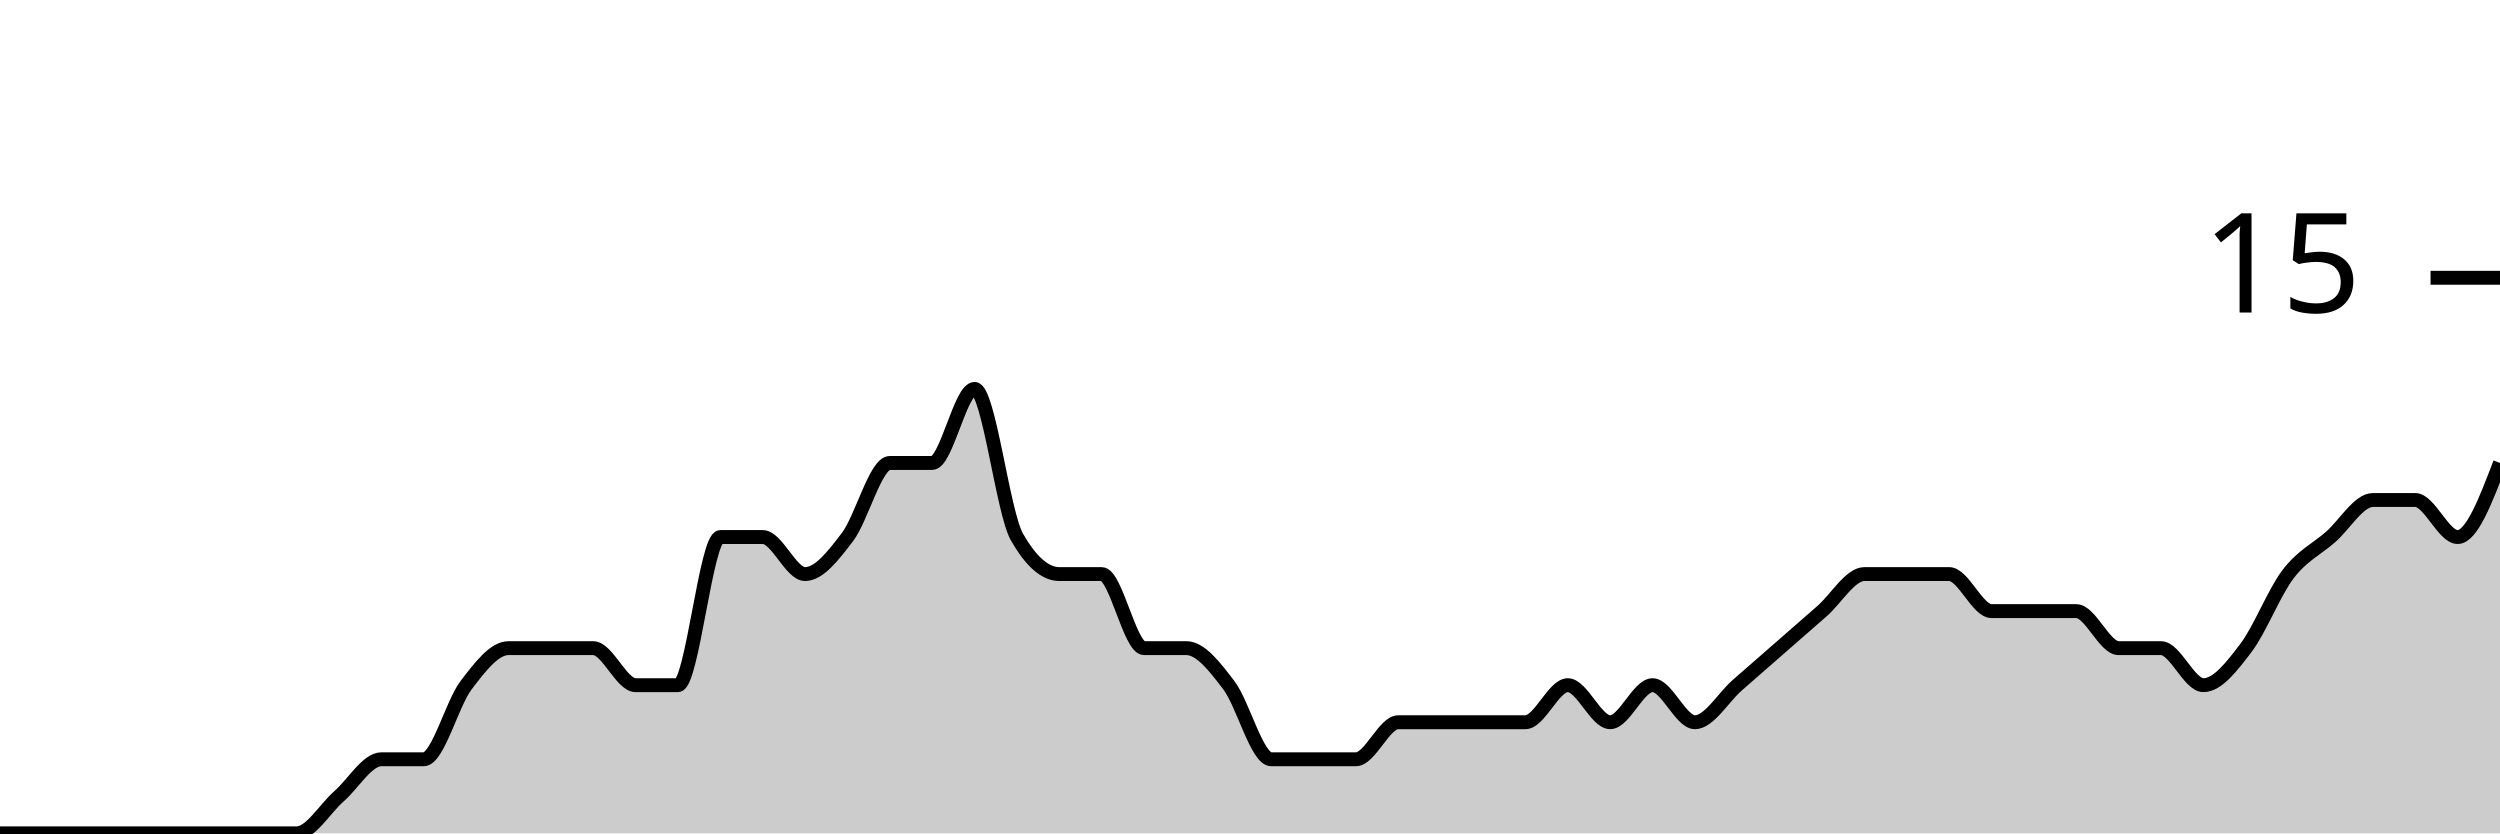
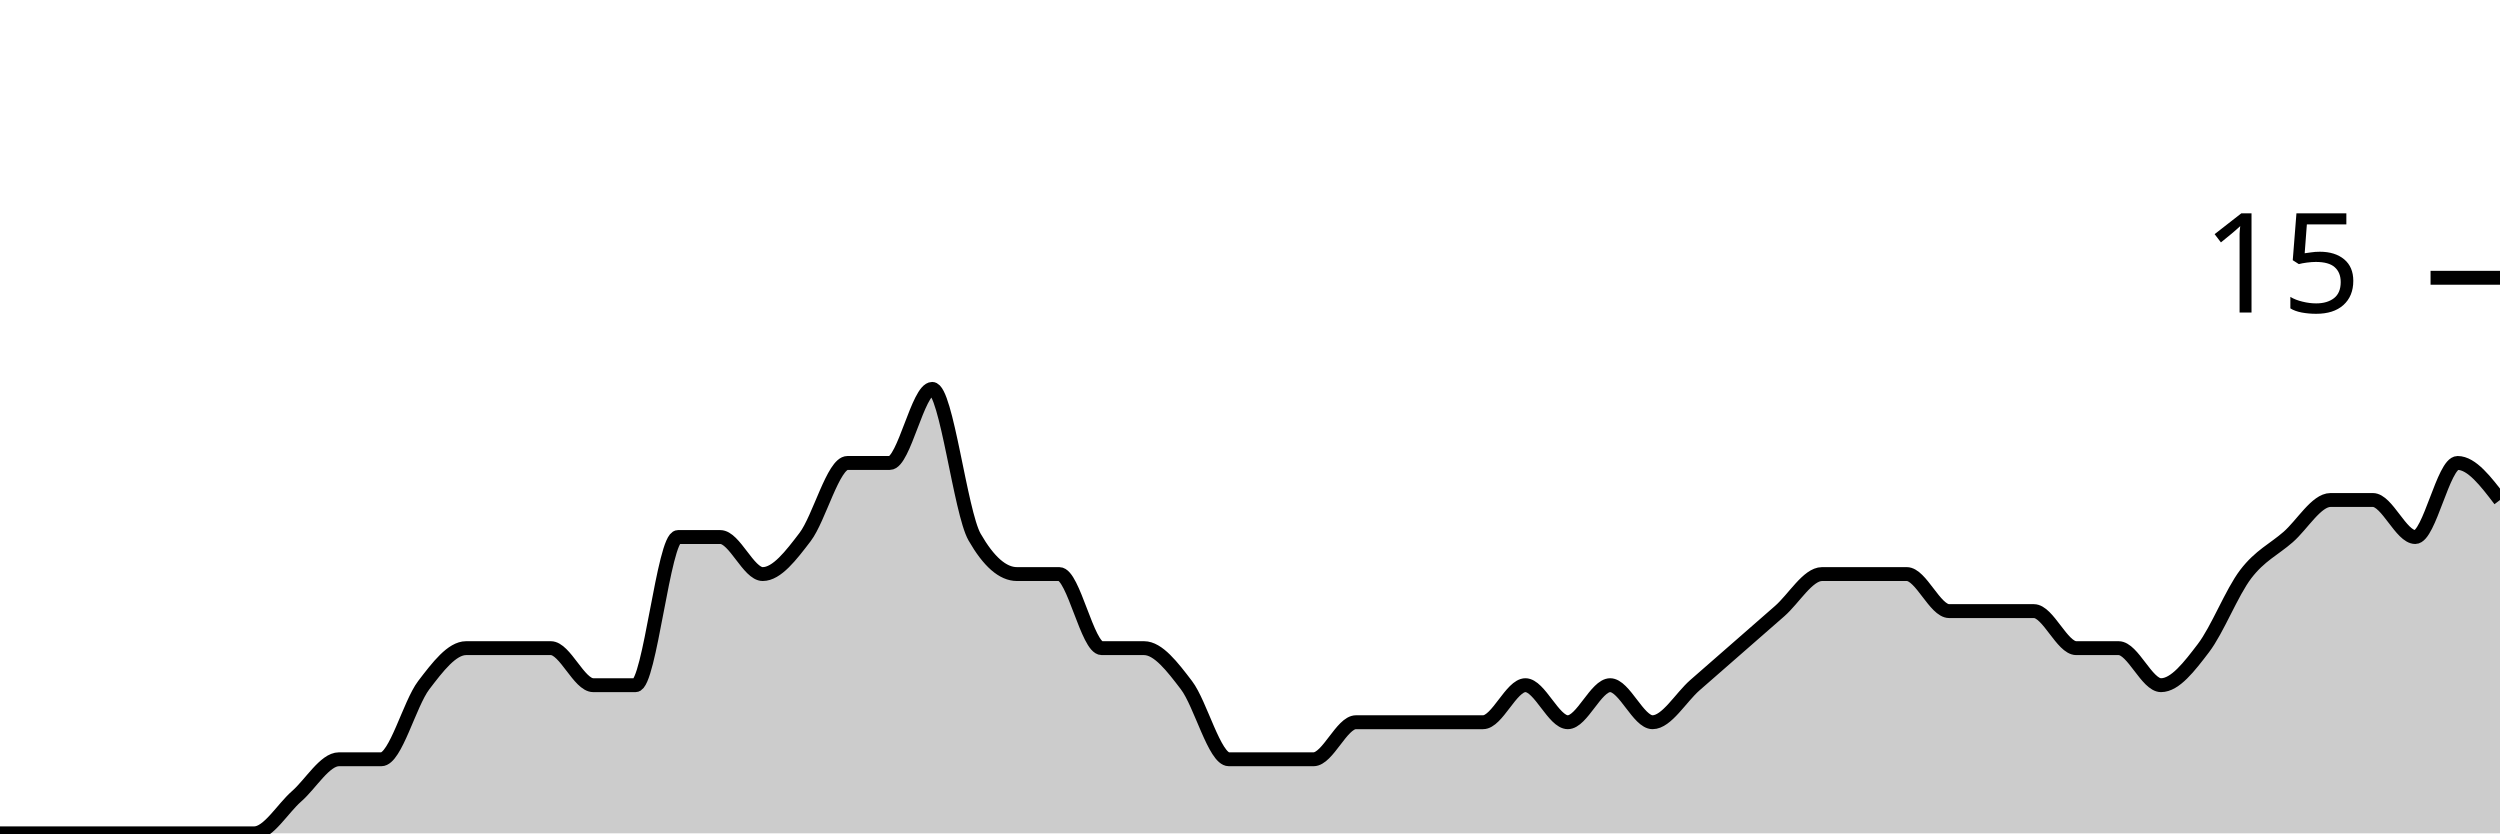
<svg xmlns="http://www.w3.org/2000/svg" viewBox="0 0 180 60">
  <g transform="translate(0,20)">
-     <path class="area" fill="rgba(0, 0, 0, 0.2)" d="M0,40C1.017,40,2.034,40,3.051,40C4.068,40,5.085,40,6.102,40C7.119,40,8.136,40,9.153,40C10.169,40,11.186,40,12.203,40C13.22,40,14.237,40,15.254,40C16.271,40,17.288,40,18.305,40C19.322,40,20.339,40,21.356,40C22.373,40,23.39,38.222,24.407,37.333C25.424,36.444,26.441,34.667,27.458,34.667C28.475,34.667,29.492,34.667,30.508,34.667C31.525,34.667,32.542,30.667,33.559,29.333C34.576,28,35.593,26.667,36.61,26.667C37.627,26.667,38.644,26.667,39.661,26.667C40.678,26.667,41.695,26.667,42.712,26.667C43.729,26.667,44.746,29.333,45.763,29.333C46.78,29.333,47.797,29.333,48.814,29.333C49.831,29.333,50.847,18.667,51.864,18.667C52.881,18.667,53.898,18.667,54.915,18.667C55.932,18.667,56.949,21.333,57.966,21.333C58.983,21.333,60,20,61.017,18.667C62.034,17.333,63.051,13.333,64.068,13.333C65.085,13.333,66.102,13.333,67.119,13.333C68.136,13.333,69.153,8,70.169,8C71.186,8,72.203,16.889,73.22,18.667C74.237,20.444,75.254,21.333,76.271,21.333C77.288,21.333,78.305,21.333,79.322,21.333C80.339,21.333,81.356,26.667,82.373,26.667C83.39,26.667,84.407,26.667,85.424,26.667C86.441,26.667,87.458,28,88.475,29.333C89.492,30.667,90.508,34.667,91.525,34.667C92.542,34.667,93.559,34.667,94.576,34.667C95.593,34.667,96.61,34.667,97.627,34.667C98.644,34.667,99.661,32,100.678,32C101.695,32,102.712,32,103.729,32C104.746,32,105.763,32,106.78,32C107.797,32,108.814,32,109.831,32C110.847,32,111.864,29.333,112.881,29.333C113.898,29.333,114.915,32,115.932,32C116.949,32,117.966,29.333,118.983,29.333C120,29.333,121.017,32,122.034,32C123.051,32,124.068,30.222,125.085,29.333C126.102,28.444,127.119,27.556,128.136,26.667C129.153,25.778,130.169,24.889,131.186,24C132.203,23.111,133.22,21.333,134.237,21.333C135.254,21.333,136.271,21.333,137.288,21.333C138.305,21.333,139.322,21.333,140.339,21.333C141.356,21.333,142.373,24,143.39,24C144.407,24,145.424,24,146.441,24C147.458,24,148.475,24,149.492,24C150.508,24,151.525,26.667,152.542,26.667C153.559,26.667,154.576,26.667,155.593,26.667C156.61,26.667,157.627,29.333,158.644,29.333C159.661,29.333,160.678,28,161.695,26.667C162.712,25.333,163.729,22.667,164.746,21.333C165.763,20,166.78,19.556,167.797,18.667C168.814,17.778,169.831,16,170.847,16C171.864,16,172.881,16,173.898,16C174.915,16,175.932,18.667,176.949,18.667C177.966,18.667,178.983,16,180,13.333L180,40C178.983,40,177.966,40,176.949,40C175.932,40,174.915,40,173.898,40C172.881,40,171.864,40,170.847,40C169.831,40,168.814,40,167.797,40C166.78,40,165.763,40,164.746,40C163.729,40,162.712,40,161.695,40C160.678,40,159.661,40,158.644,40C157.627,40,156.61,40,155.593,40C154.576,40,153.559,40,152.542,40C151.525,40,150.508,40,149.492,40C148.475,40,147.458,40,146.441,40C145.424,40,144.407,40,143.39,40C142.373,40,141.356,40,140.339,40C139.322,40,138.305,40,137.288,40C136.271,40,135.254,40,134.237,40C133.22,40,132.203,40,131.186,40C130.169,40,129.153,40,128.136,40C127.119,40,126.102,40,125.085,40C124.068,40,123.051,40,122.034,40C121.017,40,120,40,118.983,40C117.966,40,116.949,40,115.932,40C114.915,40,113.898,40,112.881,40C111.864,40,110.847,40,109.831,40C108.814,40,107.797,40,106.78,40C105.763,40,104.746,40,103.729,40C102.712,40,101.695,40,100.678,40C99.661,40,98.644,40,97.627,40C96.61,40,95.593,40,94.576,40C93.559,40,92.542,40,91.525,40C90.508,40,89.492,40,88.475,40C87.458,40,86.441,40,85.424,40C84.407,40,83.39,40,82.373,40C81.356,40,80.339,40,79.322,40C78.305,40,77.288,40,76.271,40C75.254,40,74.237,40,73.22,40C72.203,40,71.186,40,70.169,40C69.153,40,68.136,40,67.119,40C66.102,40,65.085,40,64.068,40C63.051,40,62.034,40,61.017,40C60,40,58.983,40,57.966,40C56.949,40,55.932,40,54.915,40C53.898,40,52.881,40,51.864,40C50.847,40,49.831,40,48.814,40C47.797,40,46.78,40,45.763,40C44.746,40,43.729,40,42.712,40C41.695,40,40.678,40,39.661,40C38.644,40,37.627,40,36.61,40C35.593,40,34.576,40,33.559,40C32.542,40,31.525,40,30.508,40C29.492,40,28.475,40,27.458,40C26.441,40,25.424,40,24.407,40C23.39,40,22.373,40,21.356,40C20.339,40,19.322,40,18.305,40C17.288,40,16.271,40,15.254,40C14.237,40,13.22,40,12.203,40C11.186,40,10.169,40,9.153,40C8.136,40,7.119,40,6.102,40C5.085,40,4.068,40,3.051,40C2.034,40,1.017,40,0,40Z" />
-     <path class="line" stroke="black" fill="none" d="M0,40C1.017,40,2.034,40,3.051,40C4.068,40,5.085,40,6.102,40C7.119,40,8.136,40,9.153,40C10.169,40,11.186,40,12.203,40C13.22,40,14.237,40,15.254,40C16.271,40,17.288,40,18.305,40C19.322,40,20.339,40,21.356,40C22.373,40,23.39,38.222,24.407,37.333C25.424,36.444,26.441,34.667,27.458,34.667C28.475,34.667,29.492,34.667,30.508,34.667C31.525,34.667,32.542,30.667,33.559,29.333C34.576,28,35.593,26.667,36.61,26.667C37.627,26.667,38.644,26.667,39.661,26.667C40.678,26.667,41.695,26.667,42.712,26.667C43.729,26.667,44.746,29.333,45.763,29.333C46.78,29.333,47.797,29.333,48.814,29.333C49.831,29.333,50.847,18.667,51.864,18.667C52.881,18.667,53.898,18.667,54.915,18.667C55.932,18.667,56.949,21.333,57.966,21.333C58.983,21.333,60,20,61.017,18.667C62.034,17.333,63.051,13.333,64.068,13.333C65.085,13.333,66.102,13.333,67.119,13.333C68.136,13.333,69.153,8,70.169,8C71.186,8,72.203,16.889,73.22,18.667C74.237,20.444,75.254,21.333,76.271,21.333C77.288,21.333,78.305,21.333,79.322,21.333C80.339,21.333,81.356,26.667,82.373,26.667C83.39,26.667,84.407,26.667,85.424,26.667C86.441,26.667,87.458,28,88.475,29.333C89.492,30.667,90.508,34.667,91.525,34.667C92.542,34.667,93.559,34.667,94.576,34.667C95.593,34.667,96.61,34.667,97.627,34.667C98.644,34.667,99.661,32,100.678,32C101.695,32,102.712,32,103.729,32C104.746,32,105.763,32,106.78,32C107.797,32,108.814,32,109.831,32C110.847,32,111.864,29.333,112.881,29.333C113.898,29.333,114.915,32,115.932,32C116.949,32,117.966,29.333,118.983,29.333C120,29.333,121.017,32,122.034,32C123.051,32,124.068,30.222,125.085,29.333C126.102,28.444,127.119,27.556,128.136,26.667C129.153,25.778,130.169,24.889,131.186,24C132.203,23.111,133.22,21.333,134.237,21.333C135.254,21.333,136.271,21.333,137.288,21.333C138.305,21.333,139.322,21.333,140.339,21.333C141.356,21.333,142.373,24,143.39,24C144.407,24,145.424,24,146.441,24C147.458,24,148.475,24,149.492,24C150.508,24,151.525,26.667,152.542,26.667C153.559,26.667,154.576,26.667,155.593,26.667C156.61,26.667,157.627,29.333,158.644,29.333C159.661,29.333,160.678,28,161.695,26.667C162.712,25.333,163.729,22.667,164.746,21.333C165.763,20,166.78,19.556,167.797,18.667C168.814,17.778,169.831,16,170.847,16C171.864,16,172.881,16,173.898,16C174.915,16,175.932,18.667,176.949,18.667C177.966,18.667,178.983,16,180,13.333" />
+     <path class="area" fill="rgba(0, 0, 0, 0.2)" d="M0,40C1.017,40,2.034,40,3.051,40C4.068,40,5.085,40,6.102,40C7.119,40,8.136,40,9.153,40C10.169,40,11.186,40,12.203,40C13.22,40,14.237,40,15.254,40C16.271,40,17.288,40,18.305,40C19.322,40,20.339,38.222,21.356,37.333C22.373,36.444,23.39,34.667,24.407,34.667C25.424,34.667,26.441,34.667,27.458,34.667C28.475,34.667,29.492,30.667,30.508,29.333C31.525,28,32.542,26.667,33.559,26.667C34.576,26.667,35.593,26.667,36.61,26.667C37.627,26.667,38.644,26.667,39.661,26.667C40.678,26.667,41.695,29.333,42.712,29.333C43.729,29.333,44.746,29.333,45.763,29.333C46.78,29.333,47.797,18.667,48.814,18.667C49.831,18.667,50.847,18.667,51.864,18.667C52.881,18.667,53.898,21.333,54.915,21.333C55.932,21.333,56.949,20,57.966,18.667C58.983,17.333,60,13.333,61.017,13.333C62.034,13.333,63.051,13.333,64.068,13.333C65.085,13.333,66.102,8,67.119,8C68.136,8,69.153,16.889,70.169,18.667C71.186,20.444,72.203,21.333,73.22,21.333C74.237,21.333,75.254,21.333,76.271,21.333C77.288,21.333,78.305,26.667,79.322,26.667C80.339,26.667,81.356,26.667,82.373,26.667C83.39,26.667,84.407,28,85.424,29.333C86.441,30.667,87.458,34.667,88.475,34.667C89.492,34.667,90.508,34.667,91.525,34.667C92.542,34.667,93.559,34.667,94.576,34.667C95.593,34.667,96.61,32,97.627,32C98.644,32,99.661,32,100.678,32C101.695,32,102.712,32,103.729,32C104.746,32,105.763,32,106.78,32C107.797,32,108.814,29.333,109.831,29.333C110.847,29.333,111.864,32,112.881,32C113.898,32,114.915,29.333,115.932,29.333C116.949,29.333,117.966,32,118.983,32C120,32,121.017,30.222,122.034,29.333C123.051,28.444,124.068,27.556,125.085,26.667C126.102,25.778,127.119,24.889,128.136,24C129.153,23.111,130.169,21.333,131.186,21.333C132.203,21.333,133.22,21.333,134.237,21.333C135.254,21.333,136.271,21.333,137.288,21.333C138.305,21.333,139.322,24,140.339,24C141.356,24,142.373,24,143.39,24C144.407,24,145.424,24,146.441,24C147.458,24,148.475,26.667,149.492,26.667C150.508,26.667,151.525,26.667,152.542,26.667C153.559,26.667,154.576,29.333,155.593,29.333C156.61,29.333,157.627,28,158.644,26.667C159.661,25.333,160.678,22.667,161.695,21.333C162.712,20,163.729,19.556,164.746,18.667C165.763,17.778,166.78,16,167.797,16C168.814,16,169.831,16,170.847,16C171.864,16,172.881,18.667,173.898,18.667C174.915,18.667,175.932,13.333,176.949,13.333C177.966,13.333,178.983,14.667,180,16L180,40C178.983,40,177.966,40,176.949,40C175.932,40,174.915,40,173.898,40C172.881,40,171.864,40,170.847,40C169.831,40,168.814,40,167.797,40C166.78,40,165.763,40,164.746,40C163.729,40,162.712,40,161.695,40C160.678,40,159.661,40,158.644,40C157.627,40,156.61,40,155.593,40C154.576,40,153.559,40,152.542,40C151.525,40,150.508,40,149.492,40C148.475,40,147.458,40,146.441,40C145.424,40,144.407,40,143.39,40C142.373,40,141.356,40,140.339,40C139.322,40,138.305,40,137.288,40C136.271,40,135.254,40,134.237,40C133.22,40,132.203,40,131.186,40C130.169,40,129.153,40,128.136,40C127.119,40,126.102,40,125.085,40C124.068,40,123.051,40,122.034,40C121.017,40,120,40,118.983,40C117.966,40,116.949,40,115.932,40C114.915,40,113.898,40,112.881,40C111.864,40,110.847,40,109.831,40C108.814,40,107.797,40,106.78,40C105.763,40,104.746,40,103.729,40C102.712,40,101.695,40,100.678,40C99.661,40,98.644,40,97.627,40C96.61,40,95.593,40,94.576,40C93.559,40,92.542,40,91.525,40C90.508,40,89.492,40,88.475,40C87.458,40,86.441,40,85.424,40C84.407,40,83.39,40,82.373,40C81.356,40,80.339,40,79.322,40C78.305,40,77.288,40,76.271,40C75.254,40,74.237,40,73.22,40C72.203,40,71.186,40,70.169,40C69.153,40,68.136,40,67.119,40C66.102,40,65.085,40,64.068,40C63.051,40,62.034,40,61.017,40C60,40,58.983,40,57.966,40C56.949,40,55.932,40,54.915,40C53.898,40,52.881,40,51.864,40C50.847,40,49.831,40,48.814,40C47.797,40,46.78,40,45.763,40C44.746,40,43.729,40,42.712,40C41.695,40,40.678,40,39.661,40C38.644,40,37.627,40,36.61,40C35.593,40,34.576,40,33.559,40C32.542,40,31.525,40,30.508,40C29.492,40,28.475,40,27.458,40C26.441,40,25.424,40,24.407,40C23.39,40,22.373,40,21.356,40C20.339,40,19.322,40,18.305,40C17.288,40,16.271,40,15.254,40C14.237,40,13.22,40,12.203,40C11.186,40,10.169,40,9.153,40C8.136,40,7.119,40,6.102,40C5.085,40,4.068,40,3.051,40C2.034,40,1.017,40,0,40Z" />
+     <path class="line" stroke="black" fill="none" d="M0,40C1.017,40,2.034,40,3.051,40C4.068,40,5.085,40,6.102,40C7.119,40,8.136,40,9.153,40C10.169,40,11.186,40,12.203,40C13.22,40,14.237,40,15.254,40C16.271,40,17.288,40,18.305,40C19.322,40,20.339,38.222,21.356,37.333C22.373,36.444,23.39,34.667,24.407,34.667C25.424,34.667,26.441,34.667,27.458,34.667C28.475,34.667,29.492,30.667,30.508,29.333C31.525,28,32.542,26.667,33.559,26.667C34.576,26.667,35.593,26.667,36.61,26.667C37.627,26.667,38.644,26.667,39.661,26.667C40.678,26.667,41.695,29.333,42.712,29.333C43.729,29.333,44.746,29.333,45.763,29.333C46.78,29.333,47.797,18.667,48.814,18.667C49.831,18.667,50.847,18.667,51.864,18.667C52.881,18.667,53.898,21.333,54.915,21.333C55.932,21.333,56.949,20,57.966,18.667C58.983,17.333,60,13.333,61.017,13.333C62.034,13.333,63.051,13.333,64.068,13.333C65.085,13.333,66.102,8,67.119,8C68.136,8,69.153,16.889,70.169,18.667C71.186,20.444,72.203,21.333,73.22,21.333C74.237,21.333,75.254,21.333,76.271,21.333C77.288,21.333,78.305,26.667,79.322,26.667C80.339,26.667,81.356,26.667,82.373,26.667C83.39,26.667,84.407,28,85.424,29.333C86.441,30.667,87.458,34.667,88.475,34.667C89.492,34.667,90.508,34.667,91.525,34.667C92.542,34.667,93.559,34.667,94.576,34.667C95.593,34.667,96.61,32,97.627,32C98.644,32,99.661,32,100.678,32C101.695,32,102.712,32,103.729,32C104.746,32,105.763,32,106.78,32C107.797,32,108.814,29.333,109.831,29.333C110.847,29.333,111.864,32,112.881,32C113.898,32,114.915,29.333,115.932,29.333C116.949,29.333,117.966,32,118.983,32C120,32,121.017,30.222,122.034,29.333C123.051,28.444,124.068,27.556,125.085,26.667C126.102,25.778,127.119,24.889,128.136,24C129.153,23.111,130.169,21.333,131.186,21.333C132.203,21.333,133.22,21.333,134.237,21.333C135.254,21.333,136.271,21.333,137.288,21.333C138.305,21.333,139.322,24,140.339,24C141.356,24,142.373,24,143.39,24C144.407,24,145.424,24,146.441,24C147.458,24,148.475,26.667,149.492,26.667C150.508,26.667,151.525,26.667,152.542,26.667C153.559,26.667,154.576,29.333,155.593,29.333C156.61,29.333,157.627,28,158.644,26.667C159.661,25.333,160.678,22.667,161.695,21.333C162.712,20,163.729,19.556,164.746,18.667C165.763,17.778,166.78,16,167.797,16C168.814,16,169.831,16,170.847,16C171.864,16,172.881,18.667,173.898,18.667C174.915,18.667,175.932,13.333,176.949,13.333C177.966,13.333,178.983,14.667,180,16" />
    <path class="axis-ceiling" stroke-width="1" stroke="black" fill="none" d="M175,0L180,0" />
    <text class="axis-ceiling-label" font-family="sans-serif" text-anchor="end" font-size="10px" x="170" y="2.5">15</text>
  </g>
</svg>
